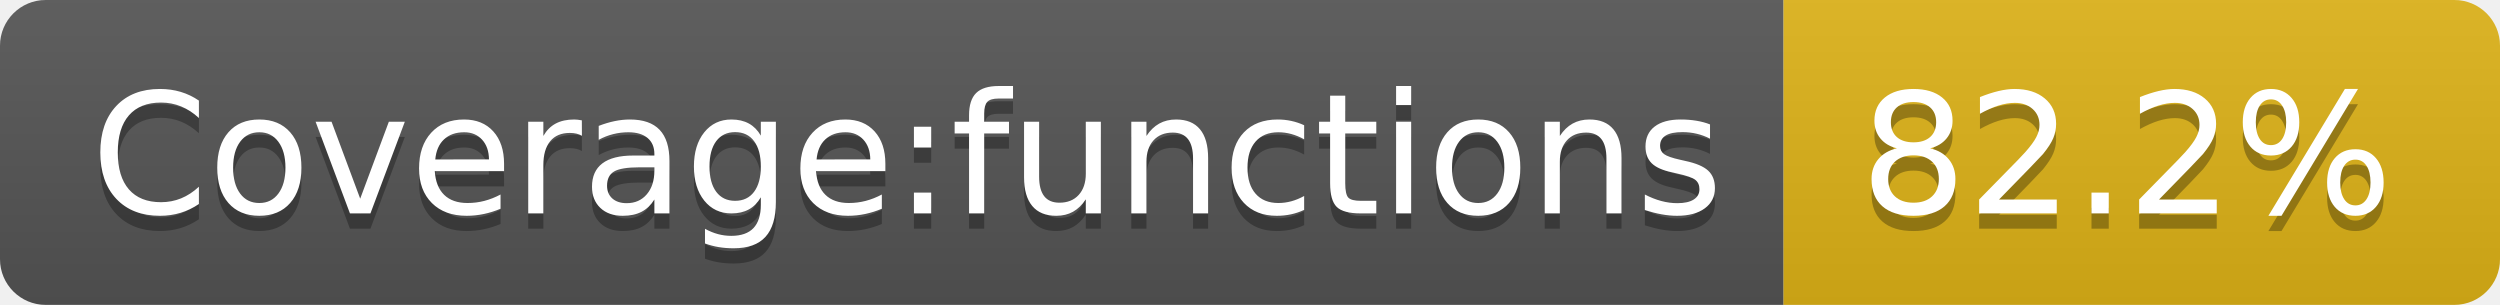
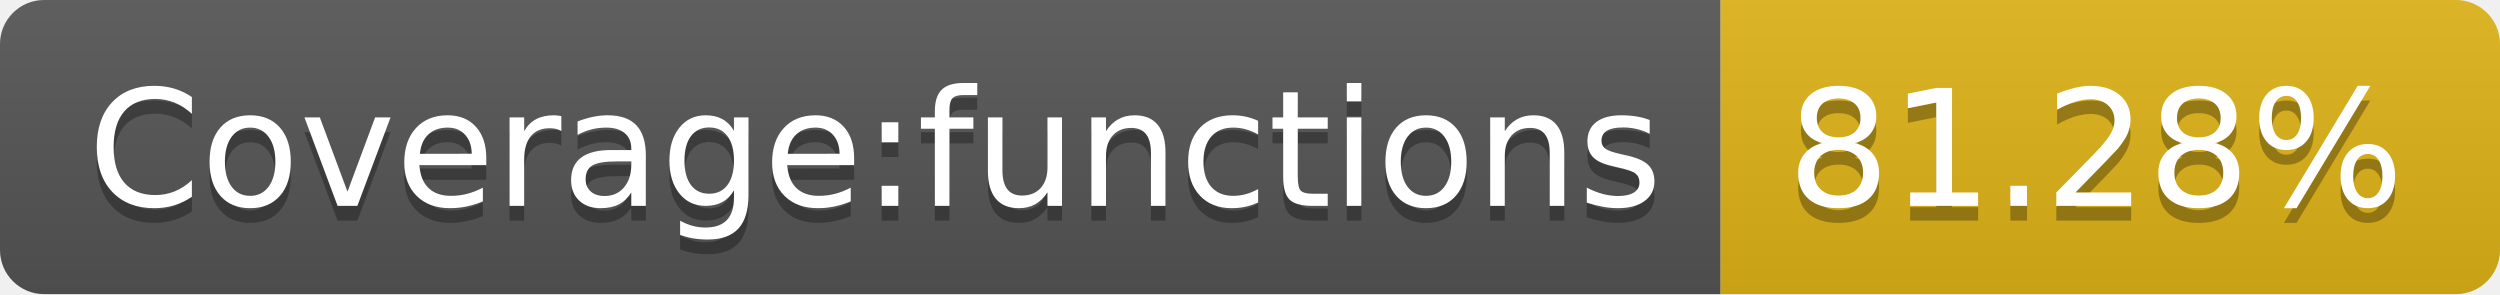
- <svg xmlns="http://www.w3.org/2000/svg" width="164" height="20" role="img" aria-label="Coverage:functions: 82.2%">
+ <svg xmlns="http://www.w3.org/2000/svg" width="170" height="20" role="img" aria-label="Coverage:functions: 81.28%">
  <linearGradient id="s" x2="0" y2="100%">
    <stop offset="0" stop-color="#bbb" stop-opacity=".1" />
    <stop offset="1" stop-opacity=".1" />
  </linearGradient>
  <clipPath id="r">
-     <rect width="164" height="20" rx="3" fill="#fff" />
+     <rect width="170" height="20" rx="3" fill="#fff" />
  </clipPath>
  <g clip-path="url(#r)">
    <rect width="117" height="20" fill="#555" />
-     <rect x="117" width="47" height="20" fill="#dfb317" />
-     <rect width="164" height="20" fill="url(#s)" />
+     <rect x="117" width="53" height="20" fill="#dfb317" />
+     <rect width="170" height="20" fill="url(#s)" />
  </g>
  <g fill="#fff" text-anchor="middle" font-family="Verdana,Geneva,DejaVu Sans,sans-serif" text-rendering="geometricPrecision" font-size="110">
    <text aria-hidden="true" x="595" y="150" fill="#010101" fill-opacity=".3" transform="scale(.1)" textLength="1070">Coverage:functions</text>
    <text x="595" y="140" transform="scale(.1)" fill="#fff" textLength="1070">Coverage:functions</text>
-     <text aria-hidden="true" x="1395" y="150" fill="#010101" fill-opacity=".3" transform="scale(.1)" textLength="370">82.2%</text>
-     <text x="1395" y="140" transform="scale(.1)" fill="#fff" textLength="370">82.2%</text>
+     <text aria-hidden="true" x="1425" y="150" fill="#010101" fill-opacity=".3" transform="scale(.1)" textLength="430">81.28%</text>
+     <text x="1425" y="140" transform="scale(.1)" fill="#fff" textLength="430">81.28%</text>
  </g>
</svg>
